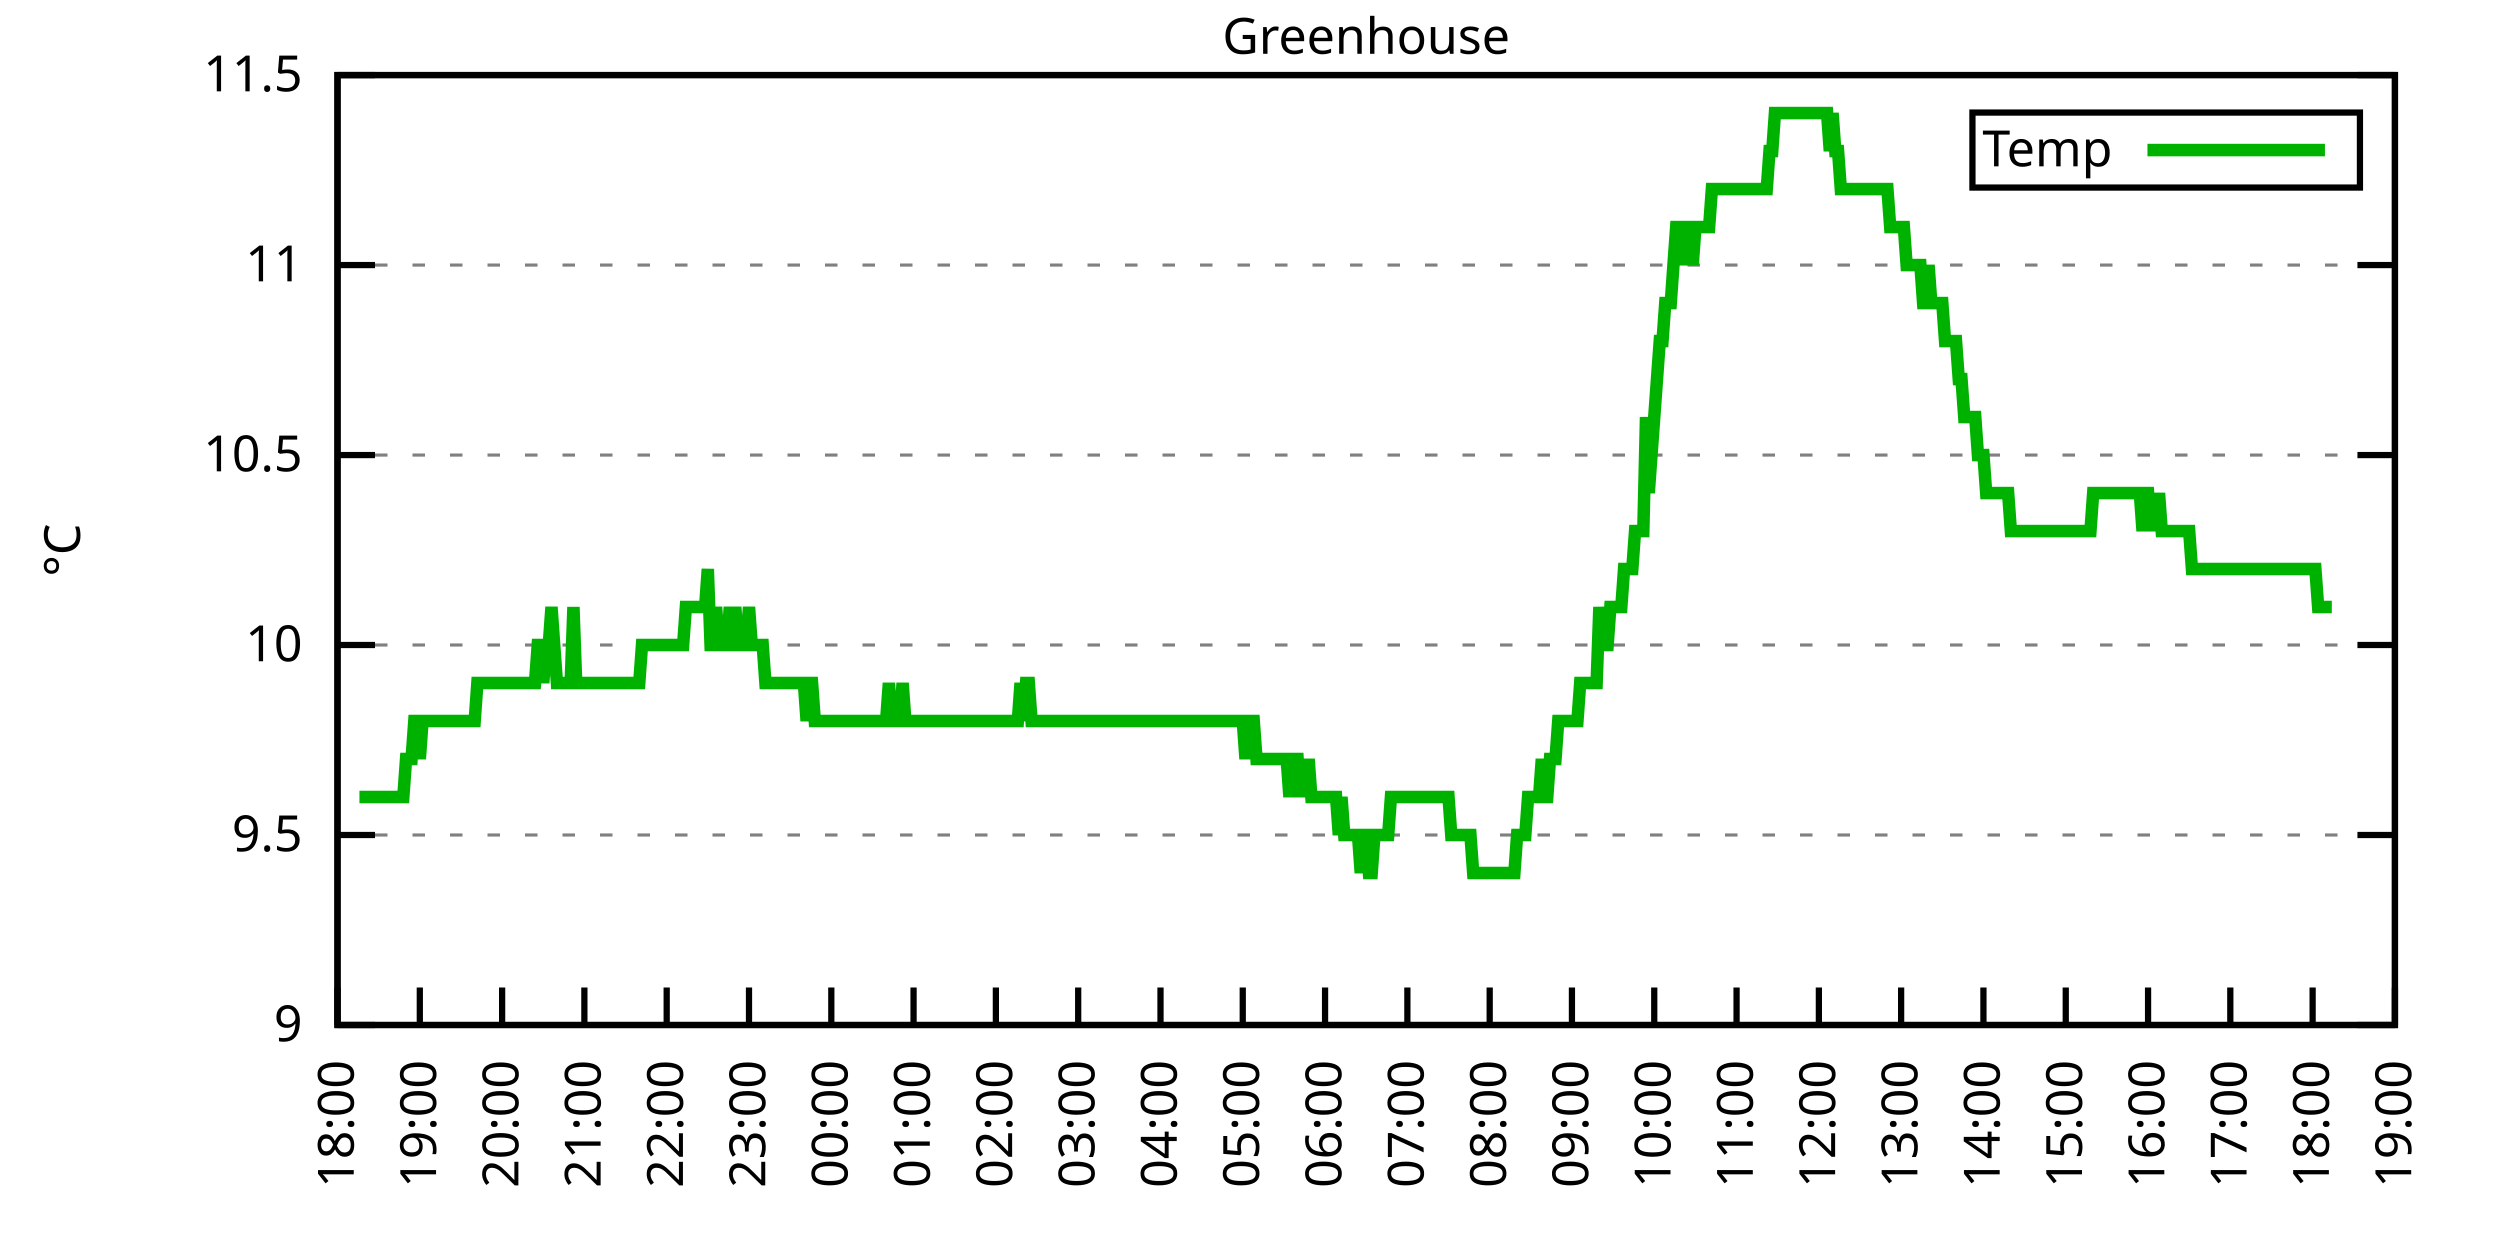
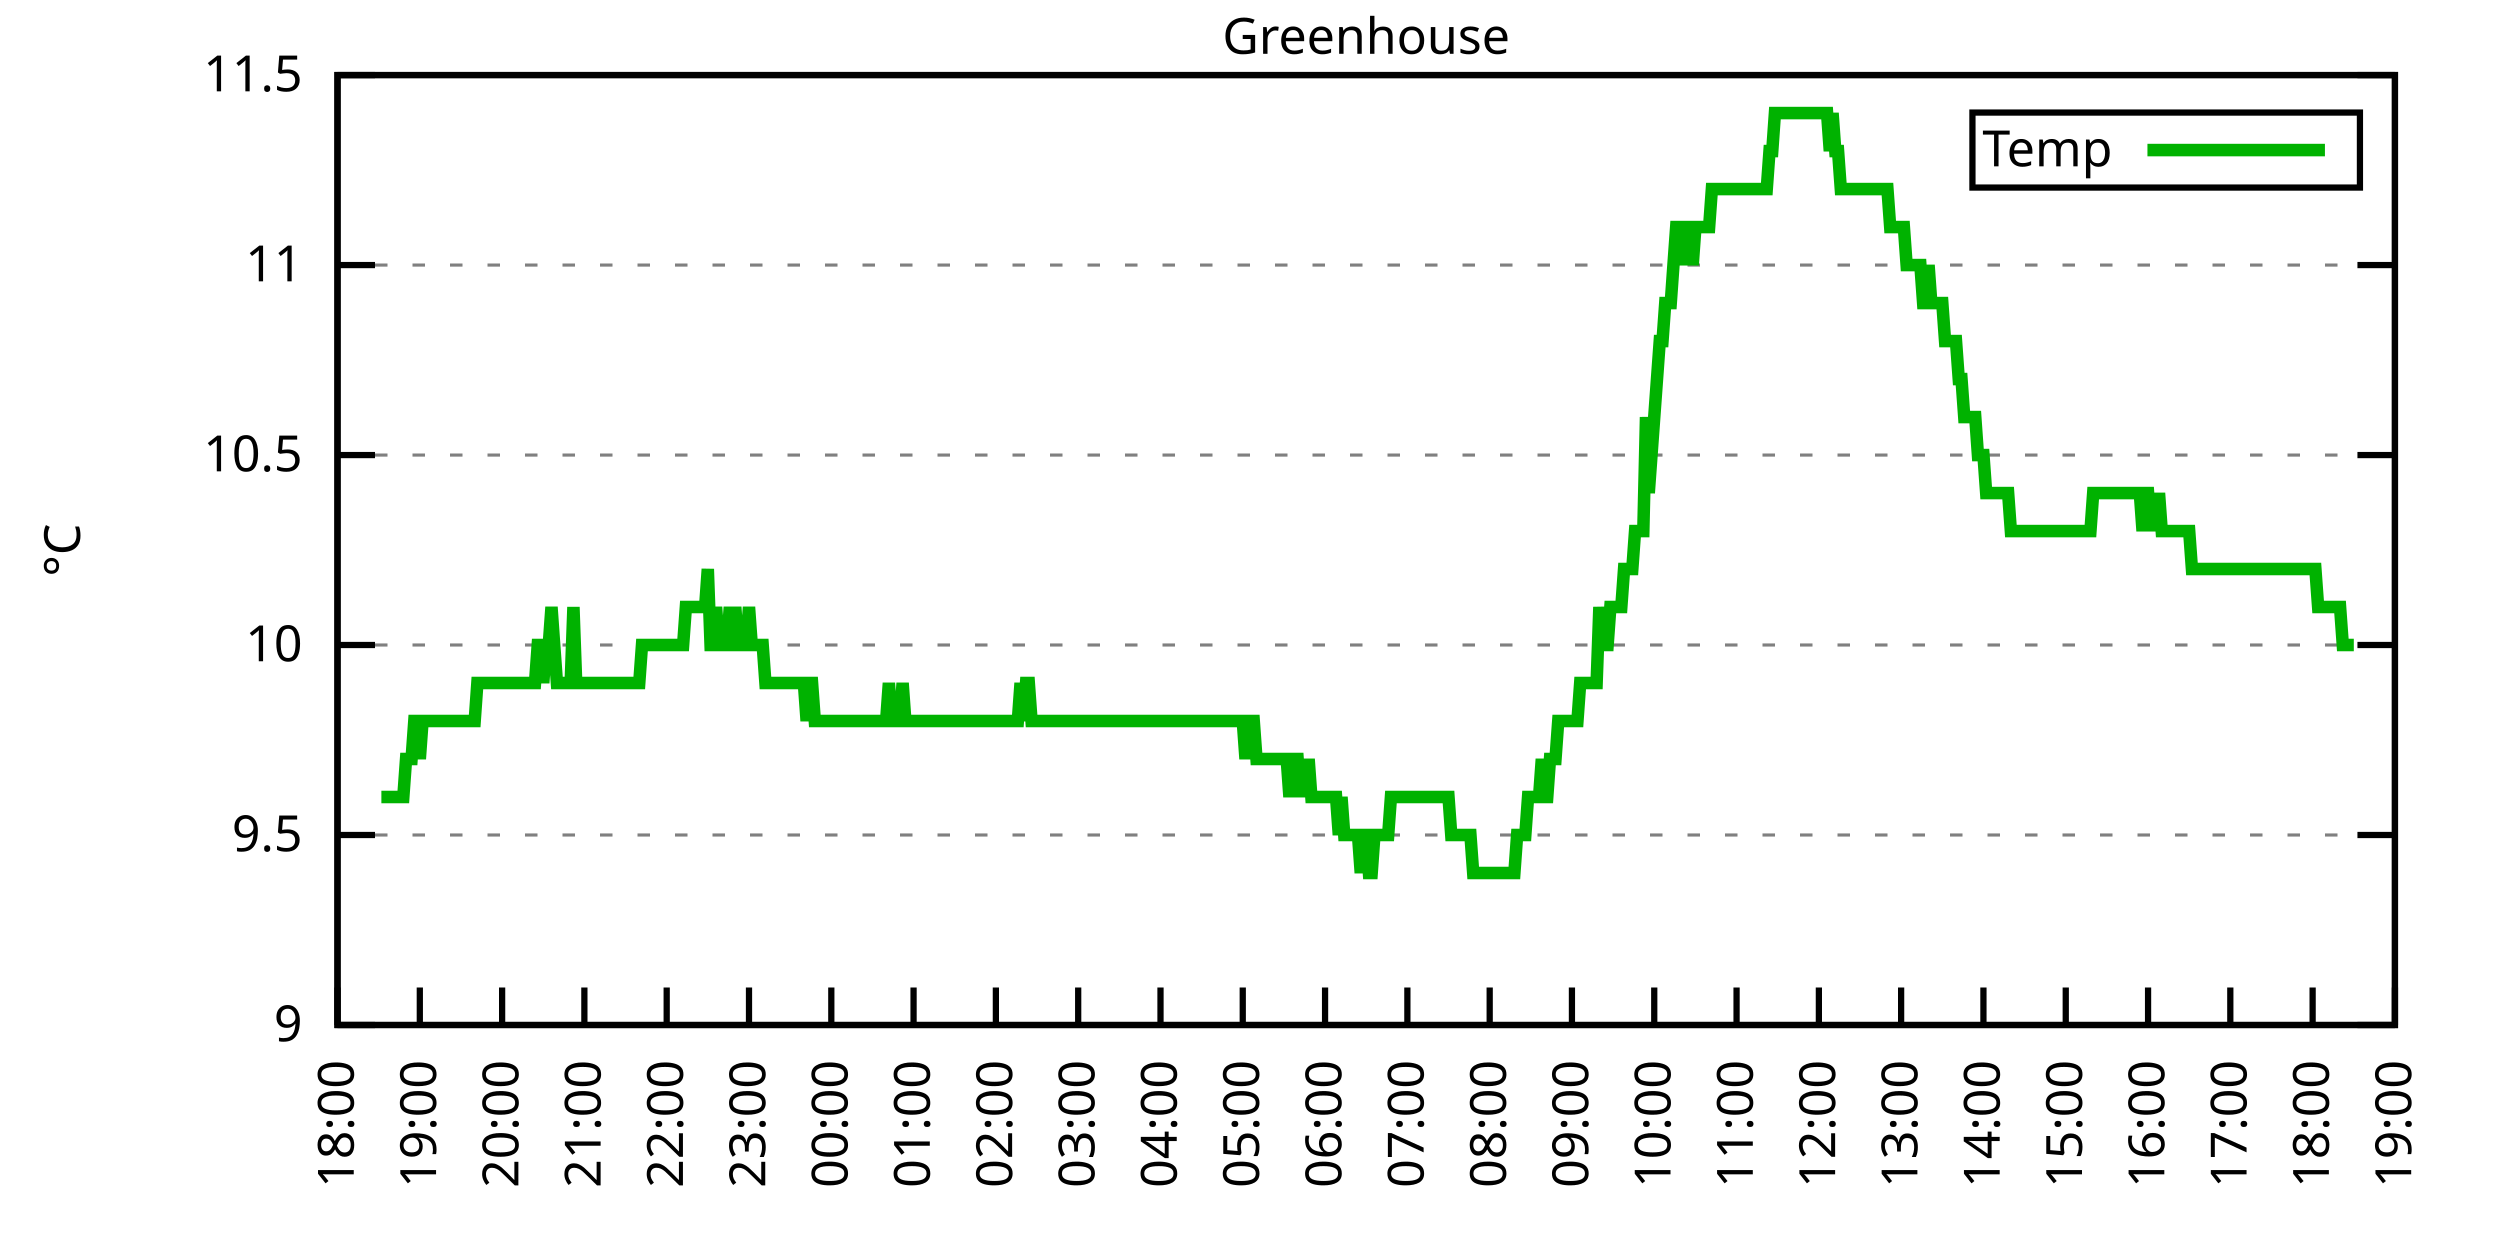
<svg xmlns="http://www.w3.org/2000/svg" xmlns:xlink="http://www.w3.org/1999/xlink" width="400" height="200" viewBox="0 0 400 200">
  <g id="gnuplot_canvas">
    <rect x="0" y="0" width="400" height="200" fill="none" />
    <defs>
      <circle id="gpDot" r="0.5" stroke-width="0.5" stroke="currentColor" />
      <path id="gpPt0" stroke-width="0.333" stroke="currentColor" d="M-1,0 h2 M0,-1 v2" />
      <path id="gpPt1" stroke-width="0.333" stroke="currentColor" d="M-1,-1 L1,1 M1,-1 L-1,1" />
      <path id="gpPt2" stroke-width="0.333" stroke="currentColor" d="M-1,0 L1,0 M0,-1 L0,1 M-1,-1 L1,1 M-1,1 L1,-1" />
      <rect id="gpPt3" stroke-width="0.333" stroke="currentColor" x="-1" y="-1" width="2" height="2" />
      <rect id="gpPt4" stroke-width="0.333" stroke="currentColor" fill="currentColor" x="-1" y="-1" width="2" height="2" />
      <circle id="gpPt5" stroke-width="0.333" stroke="currentColor" cx="0" cy="0" r="1" />
      <use xlink:href="#gpPt5" id="gpPt6" fill="currentColor" stroke="none" />
      <path id="gpPt7" stroke-width="0.333" stroke="currentColor" d="M0,-1.33 L-1.33,0.67 L1.33,0.67 z" />
      <use xlink:href="#gpPt7" id="gpPt8" fill="currentColor" stroke="none" />
      <use xlink:href="#gpPt7" id="gpPt9" stroke="currentColor" transform="rotate(180)" />
      <use xlink:href="#gpPt9" id="gpPt10" fill="currentColor" stroke="none" />
      <use xlink:href="#gpPt3" id="gpPt11" stroke="currentColor" transform="rotate(45)" />
      <use xlink:href="#gpPt11" id="gpPt12" fill="currentColor" stroke="none" />
      <path id="gpPt13" stroke-width="0.333" stroke="currentColor" d="M0,1.330 L1.265,0.411 L0.782,-1.067 L-0.782,-1.076 L-1.265,0.411 z" />
      <use xlink:href="#gpPt13" id="gpPt14" fill="currentColor" stroke="none" />
      <filter id="textbox" filterUnits="objectBoundingBox" x="0" y="0" height="1" width="1">
        <feFlood flood-color="white" flood-opacity="1" result="bgnd" />
        <feComposite in="SourceGraphic" in2="bgnd" operator="atop" />
      </filter>
      <filter id="greybox" filterUnits="objectBoundingBox" x="0" y="0" height="1" width="1">
        <feFlood flood-color="lightgrey" flood-opacity="1" result="grey" />
        <feComposite in="SourceGraphic" in2="grey" operator="atop" />
      </filter>
    </defs>
    <g fill="none" color="white" stroke="currentColor" stroke-width="1.00" stroke-linecap="butt" stroke-linejoin="miter">
</g>
    <g fill="none" color="black" stroke="currentColor" stroke-width="1.00" stroke-linecap="butt" stroke-linejoin="miter">
      <g stroke="none" shape-rendering="crispEdges">
        <polygon fill="rgb(255, 255, 255)" points="54.00,164.00 383.18,164.00 383.18,12.02 54.00,12.02 " />
      </g>
    </g>
    <g fill="none" color="black" stroke="currentColor" stroke-width="1.00" stroke-linecap="butt" stroke-linejoin="miter">
</g>
    <g fill="none" color="black" stroke="black" stroke-width="0.50" stroke-linecap="butt" stroke-linejoin="miter">
</g>
    <g fill="none" color="gray" stroke="currentColor" stroke-width="0.50" stroke-linecap="butt" stroke-linejoin="miter">
      <path stroke="gray" stroke-dasharray="2,4" class="gridline" d="M54.00,164.00 L383.19,164.00  " />
    </g>
    <g fill="none" color="gray" stroke="gray" stroke-width="1.00" stroke-linecap="butt" stroke-linejoin="miter">
</g>
    <g fill="none" color="black" stroke="currentColor" stroke-width="1.00" stroke-linecap="butt" stroke-linejoin="miter">
      <path stroke="black" d="M54.00,164.00 L60.00,164.00 M383.19,164.00 L377.19,164.00  " />
      <g transform="translate(48.40,166.60)" stroke="none" fill="black" font-family="Sans" font-size="8.00" text-anchor="end">
        <text>
          <tspan font-family="Sans"> 9</tspan>
        </text>
      </g>
    </g>
    <g fill="none" color="black" stroke="currentColor" stroke-width="1.00" stroke-linecap="butt" stroke-linejoin="miter">
</g>
    <g fill="none" color="black" stroke="black" stroke-width="0.50" stroke-linecap="butt" stroke-linejoin="miter">
</g>
    <g fill="none" color="gray" stroke="currentColor" stroke-width="0.50" stroke-linecap="butt" stroke-linejoin="miter">
      <path stroke="gray" stroke-dasharray="2,4" class="gridline" d="M54.00,133.60 L383.19,133.60  " />
    </g>
    <g fill="none" color="gray" stroke="gray" stroke-width="1.00" stroke-linecap="butt" stroke-linejoin="miter">
</g>
    <g fill="none" color="black" stroke="currentColor" stroke-width="1.00" stroke-linecap="butt" stroke-linejoin="miter">
      <path stroke="black" d="M54.00,133.60 L60.00,133.60 M383.19,133.60 L377.19,133.60  " />
      <g transform="translate(48.40,136.20)" stroke="none" fill="black" font-family="Sans" font-size="8.00" text-anchor="end">
        <text>
          <tspan font-family="Sans"> 9.5</tspan>
        </text>
      </g>
    </g>
    <g fill="none" color="black" stroke="currentColor" stroke-width="1.00" stroke-linecap="butt" stroke-linejoin="miter">
</g>
    <g fill="none" color="black" stroke="black" stroke-width="0.50" stroke-linecap="butt" stroke-linejoin="miter">
</g>
    <g fill="none" color="gray" stroke="currentColor" stroke-width="0.50" stroke-linecap="butt" stroke-linejoin="miter">
      <path stroke="gray" stroke-dasharray="2,4" class="gridline" d="M54.00,103.20 L383.19,103.20  " />
    </g>
    <g fill="none" color="gray" stroke="gray" stroke-width="1.00" stroke-linecap="butt" stroke-linejoin="miter">
</g>
    <g fill="none" color="black" stroke="currentColor" stroke-width="1.00" stroke-linecap="butt" stroke-linejoin="miter">
      <path stroke="black" d="M54.00,103.20 L60.00,103.20 M383.19,103.20 L377.19,103.20  " />
      <g transform="translate(48.40,105.80)" stroke="none" fill="black" font-family="Sans" font-size="8.00" text-anchor="end">
        <text>
          <tspan font-family="Sans"> 10</tspan>
        </text>
      </g>
    </g>
    <g fill="none" color="black" stroke="currentColor" stroke-width="1.00" stroke-linecap="butt" stroke-linejoin="miter">
</g>
    <g fill="none" color="black" stroke="black" stroke-width="0.50" stroke-linecap="butt" stroke-linejoin="miter">
</g>
    <g fill="none" color="gray" stroke="currentColor" stroke-width="0.50" stroke-linecap="butt" stroke-linejoin="miter">
      <path stroke="gray" stroke-dasharray="2,4" class="gridline" d="M54.00,72.81 L383.19,72.81  " />
    </g>
    <g fill="none" color="gray" stroke="gray" stroke-width="1.00" stroke-linecap="butt" stroke-linejoin="miter">
</g>
    <g fill="none" color="black" stroke="currentColor" stroke-width="1.00" stroke-linecap="butt" stroke-linejoin="miter">
      <path stroke="black" d="M54.00,72.81 L60.00,72.81 M383.19,72.81 L377.19,72.81  " />
      <g transform="translate(48.40,75.41)" stroke="none" fill="black" font-family="Sans" font-size="8.00" text-anchor="end">
        <text>
          <tspan font-family="Sans"> 10.5</tspan>
        </text>
      </g>
    </g>
    <g fill="none" color="black" stroke="currentColor" stroke-width="1.00" stroke-linecap="butt" stroke-linejoin="miter">
</g>
    <g fill="none" color="black" stroke="black" stroke-width="0.50" stroke-linecap="butt" stroke-linejoin="miter">
</g>
    <g fill="none" color="gray" stroke="currentColor" stroke-width="0.50" stroke-linecap="butt" stroke-linejoin="miter">
      <path stroke="gray" stroke-dasharray="2,4" class="gridline" d="M54.00,42.41 L383.19,42.41  " />
    </g>
    <g fill="none" color="gray" stroke="gray" stroke-width="1.00" stroke-linecap="butt" stroke-linejoin="miter">
</g>
    <g fill="none" color="black" stroke="currentColor" stroke-width="1.00" stroke-linecap="butt" stroke-linejoin="miter">
      <path stroke="black" d="M54.00,42.41 L60.00,42.41 M383.19,42.41 L377.19,42.41  " />
      <g transform="translate(48.40,45.01)" stroke="none" fill="black" font-family="Sans" font-size="8.00" text-anchor="end">
        <text>
          <tspan font-family="Sans"> 11</tspan>
        </text>
      </g>
    </g>
    <g fill="none" color="black" stroke="currentColor" stroke-width="1.00" stroke-linecap="butt" stroke-linejoin="miter">
</g>
    <g fill="none" color="black" stroke="black" stroke-width="0.50" stroke-linecap="butt" stroke-linejoin="miter">
</g>
    <g fill="none" color="gray" stroke="currentColor" stroke-width="0.50" stroke-linecap="butt" stroke-linejoin="miter">
      <path stroke="gray" stroke-dasharray="2,4" class="gridline" d="M54.00,12.01 L383.19,12.01  " />
    </g>
    <g fill="none" color="gray" stroke="gray" stroke-width="1.00" stroke-linecap="butt" stroke-linejoin="miter">
</g>
    <g fill="none" color="black" stroke="currentColor" stroke-width="1.00" stroke-linecap="butt" stroke-linejoin="miter">
      <path stroke="black" d="M54.00,12.01 L60.00,12.01 M383.19,12.01 L377.19,12.01  " />
      <g transform="translate(48.40,14.61)" stroke="none" fill="black" font-family="Sans" font-size="8.00" text-anchor="end">
        <text>
          <tspan font-family="Sans"> 11.5</tspan>
        </text>
      </g>
    </g>
    <g fill="none" color="black" stroke="currentColor" stroke-width="1.00" stroke-linecap="butt" stroke-linejoin="miter">
      <path stroke="black" d="M54.00,164.00 L54.00,158.00  " />
      <g transform="translate(56.60,169.60) rotate(270.00)" stroke="none" fill="black" font-family="Sans" font-size="8.00" text-anchor="end">
        <text>
          <tspan font-family="Sans">18:00</tspan>
        </text>
      </g>
    </g>
    <g fill="none" color="black" stroke="currentColor" stroke-width="1.00" stroke-linecap="butt" stroke-linejoin="miter">
      <path stroke="black" d="M67.17,164.00 L67.17,158.00  " />
      <g transform="translate(69.77,169.60) rotate(270.00)" stroke="none" fill="black" font-family="Sans" font-size="8.00" text-anchor="end">
        <text>
          <tspan font-family="Sans">19:00</tspan>
        </text>
      </g>
    </g>
    <g fill="none" color="black" stroke="currentColor" stroke-width="1.00" stroke-linecap="butt" stroke-linejoin="miter">
      <path stroke="black" d="M80.34,164.00 L80.34,158.00  " />
      <g transform="translate(82.94,169.60) rotate(270.00)" stroke="none" fill="black" font-family="Sans" font-size="8.00" text-anchor="end">
        <text>
          <tspan font-family="Sans">20:00</tspan>
        </text>
      </g>
    </g>
    <g fill="none" color="black" stroke="currentColor" stroke-width="1.00" stroke-linecap="butt" stroke-linejoin="miter">
      <path stroke="black" d="M93.50,164.00 L93.50,158.00  " />
      <g transform="translate(96.10,169.60) rotate(270.00)" stroke="none" fill="black" font-family="Sans" font-size="8.00" text-anchor="end">
        <text>
          <tspan font-family="Sans">21:00</tspan>
        </text>
      </g>
    </g>
    <g fill="none" color="black" stroke="currentColor" stroke-width="1.00" stroke-linecap="butt" stroke-linejoin="miter">
      <path stroke="black" d="M106.67,164.00 L106.67,158.00  " />
      <g transform="translate(109.27,169.60) rotate(270.00)" stroke="none" fill="black" font-family="Sans" font-size="8.00" text-anchor="end">
        <text>
          <tspan font-family="Sans">22:00</tspan>
        </text>
      </g>
    </g>
    <g fill="none" color="black" stroke="currentColor" stroke-width="1.00" stroke-linecap="butt" stroke-linejoin="miter">
      <path stroke="black" d="M119.84,164.00 L119.84,158.00  " />
      <g transform="translate(122.44,169.60) rotate(270.00)" stroke="none" fill="black" font-family="Sans" font-size="8.00" text-anchor="end">
        <text>
          <tspan font-family="Sans">23:00</tspan>
        </text>
      </g>
    </g>
    <g fill="none" color="black" stroke="currentColor" stroke-width="1.00" stroke-linecap="butt" stroke-linejoin="miter">
      <path stroke="black" d="M133.01,164.00 L133.01,158.00  " />
      <g transform="translate(135.61,169.60) rotate(270.00)" stroke="none" fill="black" font-family="Sans" font-size="8.00" text-anchor="end">
        <text>
          <tspan font-family="Sans">00:00</tspan>
        </text>
      </g>
    </g>
    <g fill="none" color="black" stroke="currentColor" stroke-width="1.00" stroke-linecap="butt" stroke-linejoin="miter">
      <path stroke="black" d="M146.17,164.00 L146.17,158.00  " />
      <g transform="translate(148.77,169.60) rotate(270.00)" stroke="none" fill="black" font-family="Sans" font-size="8.00" text-anchor="end">
        <text>
          <tspan font-family="Sans">01:00</tspan>
        </text>
      </g>
    </g>
    <g fill="none" color="black" stroke="currentColor" stroke-width="1.00" stroke-linecap="butt" stroke-linejoin="miter">
      <path stroke="black" d="M159.34,164.00 L159.34,158.00  " />
      <g transform="translate(161.94,169.60) rotate(270.00)" stroke="none" fill="black" font-family="Sans" font-size="8.00" text-anchor="end">
        <text>
          <tspan font-family="Sans">02:00</tspan>
        </text>
      </g>
    </g>
    <g fill="none" color="black" stroke="currentColor" stroke-width="1.00" stroke-linecap="butt" stroke-linejoin="miter">
      <path stroke="black" d="M172.51,164.00 L172.51,158.00  " />
      <g transform="translate(175.11,169.60) rotate(270.00)" stroke="none" fill="black" font-family="Sans" font-size="8.00" text-anchor="end">
        <text>
          <tspan font-family="Sans">03:00</tspan>
        </text>
      </g>
    </g>
    <g fill="none" color="black" stroke="currentColor" stroke-width="1.00" stroke-linecap="butt" stroke-linejoin="miter">
      <path stroke="black" d="M185.68,164.00 L185.68,158.00  " />
      <g transform="translate(188.28,169.60) rotate(270.00)" stroke="none" fill="black" font-family="Sans" font-size="8.00" text-anchor="end">
        <text>
          <tspan font-family="Sans">04:00</tspan>
        </text>
      </g>
    </g>
    <g fill="none" color="black" stroke="currentColor" stroke-width="1.00" stroke-linecap="butt" stroke-linejoin="miter">
      <path stroke="black" d="M198.84,164.00 L198.84,158.00  " />
      <g transform="translate(201.44,169.60) rotate(270.00)" stroke="none" fill="black" font-family="Sans" font-size="8.00" text-anchor="end">
        <text>
          <tspan font-family="Sans">05:00</tspan>
        </text>
      </g>
    </g>
    <g fill="none" color="black" stroke="currentColor" stroke-width="1.00" stroke-linecap="butt" stroke-linejoin="miter">
      <path stroke="black" d="M212.01,164.00 L212.01,158.00  " />
      <g transform="translate(214.61,169.60) rotate(270.00)" stroke="none" fill="black" font-family="Sans" font-size="8.00" text-anchor="end">
        <text>
          <tspan font-family="Sans">06:00</tspan>
        </text>
      </g>
    </g>
    <g fill="none" color="black" stroke="currentColor" stroke-width="1.00" stroke-linecap="butt" stroke-linejoin="miter">
      <path stroke="black" d="M225.18,164.00 L225.18,158.00  " />
      <g transform="translate(227.78,169.60) rotate(270.00)" stroke="none" fill="black" font-family="Sans" font-size="8.00" text-anchor="end">
        <text>
          <tspan font-family="Sans">07:00</tspan>
        </text>
      </g>
    </g>
    <g fill="none" color="black" stroke="currentColor" stroke-width="1.00" stroke-linecap="butt" stroke-linejoin="miter">
      <path stroke="black" d="M238.35,164.00 L238.35,158.00  " />
      <g transform="translate(240.95,169.60) rotate(270.00)" stroke="none" fill="black" font-family="Sans" font-size="8.00" text-anchor="end">
        <text>
          <tspan font-family="Sans">08:00</tspan>
        </text>
      </g>
    </g>
    <g fill="none" color="black" stroke="currentColor" stroke-width="1.00" stroke-linecap="butt" stroke-linejoin="miter">
      <path stroke="black" d="M251.51,164.00 L251.51,158.00  " />
      <g transform="translate(254.11,169.60) rotate(270.00)" stroke="none" fill="black" font-family="Sans" font-size="8.00" text-anchor="end">
        <text>
          <tspan font-family="Sans">09:00</tspan>
        </text>
      </g>
    </g>
    <g fill="none" color="black" stroke="currentColor" stroke-width="1.00" stroke-linecap="butt" stroke-linejoin="miter">
      <path stroke="black" d="M264.68,164.00 L264.68,158.00  " />
      <g transform="translate(267.28,169.60) rotate(270.00)" stroke="none" fill="black" font-family="Sans" font-size="8.00" text-anchor="end">
        <text>
          <tspan font-family="Sans">10:00</tspan>
        </text>
      </g>
    </g>
    <g fill="none" color="black" stroke="currentColor" stroke-width="1.00" stroke-linecap="butt" stroke-linejoin="miter">
      <path stroke="black" d="M277.85,164.00 L277.85,158.00  " />
      <g transform="translate(280.45,169.60) rotate(270.00)" stroke="none" fill="black" font-family="Sans" font-size="8.00" text-anchor="end">
        <text>
          <tspan font-family="Sans">11:00</tspan>
        </text>
      </g>
    </g>
    <g fill="none" color="black" stroke="currentColor" stroke-width="1.00" stroke-linecap="butt" stroke-linejoin="miter">
      <path stroke="black" d="M291.02,164.00 L291.02,158.00  " />
      <g transform="translate(293.62,169.60) rotate(270.00)" stroke="none" fill="black" font-family="Sans" font-size="8.00" text-anchor="end">
        <text>
          <tspan font-family="Sans">12:00</tspan>
        </text>
      </g>
    </g>
    <g fill="none" color="black" stroke="currentColor" stroke-width="1.00" stroke-linecap="butt" stroke-linejoin="miter">
      <path stroke="black" d="M304.18,164.00 L304.18,158.00  " />
      <g transform="translate(306.78,169.60) rotate(270.00)" stroke="none" fill="black" font-family="Sans" font-size="8.00" text-anchor="end">
        <text>
          <tspan font-family="Sans">13:00</tspan>
        </text>
      </g>
    </g>
    <g fill="none" color="black" stroke="currentColor" stroke-width="1.00" stroke-linecap="butt" stroke-linejoin="miter">
      <path stroke="black" d="M317.35,164.00 L317.35,158.00  " />
      <g transform="translate(319.95,169.60) rotate(270.00)" stroke="none" fill="black" font-family="Sans" font-size="8.00" text-anchor="end">
        <text>
          <tspan font-family="Sans">14:00</tspan>
        </text>
      </g>
    </g>
    <g fill="none" color="black" stroke="currentColor" stroke-width="1.00" stroke-linecap="butt" stroke-linejoin="miter">
      <path stroke="black" d="M330.52,164.00 L330.52,158.00  " />
      <g transform="translate(333.12,169.60) rotate(270.00)" stroke="none" fill="black" font-family="Sans" font-size="8.00" text-anchor="end">
        <text>
          <tspan font-family="Sans">15:00</tspan>
        </text>
      </g>
    </g>
    <g fill="none" color="black" stroke="currentColor" stroke-width="1.00" stroke-linecap="butt" stroke-linejoin="miter">
      <path stroke="black" d="M343.69,164.00 L343.69,158.00  " />
      <g transform="translate(346.29,169.60) rotate(270.00)" stroke="none" fill="black" font-family="Sans" font-size="8.00" text-anchor="end">
        <text>
          <tspan font-family="Sans">16:00</tspan>
        </text>
      </g>
    </g>
    <g fill="none" color="black" stroke="currentColor" stroke-width="1.00" stroke-linecap="butt" stroke-linejoin="miter">
      <path stroke="black" d="M356.85,164.00 L356.85,158.00  " />
      <g transform="translate(359.45,169.60) rotate(270.00)" stroke="none" fill="black" font-family="Sans" font-size="8.00" text-anchor="end">
        <text>
          <tspan font-family="Sans">17:00</tspan>
        </text>
      </g>
    </g>
    <g fill="none" color="black" stroke="currentColor" stroke-width="1.00" stroke-linecap="butt" stroke-linejoin="miter">
      <path stroke="black" d="M370.02,164.00 L370.02,158.00  " />
      <g transform="translate(372.62,169.60) rotate(270.00)" stroke="none" fill="black" font-family="Sans" font-size="8.00" text-anchor="end">
        <text>
          <tspan font-family="Sans">18:00</tspan>
        </text>
      </g>
    </g>
    <g fill="none" color="black" stroke="currentColor" stroke-width="1.00" stroke-linecap="butt" stroke-linejoin="miter">
      <path stroke="black" d="M383.19,164.00 L383.19,158.00  " />
      <g transform="translate(385.79,169.60) rotate(270.00)" stroke="none" fill="black" font-family="Sans" font-size="8.00" text-anchor="end">
        <text>
          <tspan font-family="Sans">19:00</tspan>
        </text>
      </g>
    </g>
    <g fill="none" color="black" stroke="currentColor" stroke-width="1.00" stroke-linecap="butt" stroke-linejoin="miter">
</g>
    <g fill="none" color="black" stroke="currentColor" stroke-width="1.00" stroke-linecap="butt" stroke-linejoin="miter">
      <path stroke="black" d="M54.00,12.01 L54.00,164.00 L383.19,164.00 L383.19,12.01 L54.00,12.01 Z  " />
    </g>
    <g fill="none" color="black" stroke="currentColor" stroke-width="1.00" stroke-linecap="butt" stroke-linejoin="miter">
</g>
    <g fill="none" color="black" stroke="currentColor" stroke-width="1.00" stroke-linecap="butt" stroke-linejoin="miter">
      <path stroke="black" d="M315.59,30.01 L315.59,18.01 L377.59,18.01 L377.59,30.01 L315.59,30.01 Z  " />
    </g>
    <g id="Greenhouse_plot_1">
      <g fill="none" color="white" stroke="black" stroke-width="2.00" stroke-linecap="butt" stroke-linejoin="miter">
</g>
      <g fill="none" color="black" stroke="currentColor" stroke-width="2.00" stroke-linecap="butt" stroke-linejoin="miter">
        <g transform="translate(337.99,26.61)" stroke="none" fill="black" font-family="Sans" font-size="8.00" text-anchor="end">
          <text>
            <tspan font-family="Sans">Temp</tspan>
          </text>
        </g>
      </g>
      <g fill="none" color="black" stroke="currentColor" stroke-width="2.00" stroke-linecap="butt" stroke-linejoin="miter">
-         <path stroke="rgb(  0, 178,   0)" d="M343.59,24.01 L371.99,24.01 M57.51,127.52 L57.95,127.52 L58.39,127.52 L58.83,127.52 L59.27,127.52 L59.71,127.52   L60.14,127.52 L60.58,127.52 L61.02,127.52 L61.46,127.52 L61.90,127.52 L62.34,127.52 L62.78,127.52 L63.22,127.52   L63.66,127.52 L64.10,127.52 L64.53,127.52 L64.97,121.44 L65.41,121.44 L65.85,121.44 L66.29,115.36 L66.73,115.36   L67.17,121.44 L67.61,115.36 L68.05,115.36 L68.48,115.36 L68.92,115.36 L69.36,115.36 L69.80,115.36 L70.24,115.36   L70.68,115.36 L71.12,115.36 L71.56,115.36 L72.00,115.36 L72.43,115.36 L72.87,115.36 L73.31,115.36 L73.75,115.36   L74.19,115.36 L74.63,115.36 L75.07,115.36 L75.51,115.36 L75.95,115.36 L76.38,109.28 L76.82,109.28 L77.26,109.28   L77.70,109.28 L78.14,109.28 L78.58,109.28 L79.02,109.28 L79.46,109.28 L79.90,109.28 L80.34,109.28 L80.77,109.28   L81.21,109.28 L81.65,109.28 L82.09,109.28 L82.53,109.28 L82.97,109.28 L83.41,109.28 L83.85,109.28 L84.29,109.28   L84.72,109.28 L85.16,109.28 L85.60,109.28 L86.04,103.20 L86.48,103.20 L86.92,109.28 L87.36,103.20 L87.80,103.20   L88.24,97.12 L88.67,103.20 L89.11,109.28 L89.55,109.28 L89.99,109.28 L90.43,109.28 L90.87,109.28 L91.31,109.28   L91.75,97.12 L92.19,109.28 L92.62,109.28 L93.06,109.28 L93.50,109.28 L93.94,109.28 L94.38,109.28 L94.82,109.28   L95.26,109.28 L95.70,109.28 L96.14,109.28 L96.58,109.28 L97.01,109.28 L97.45,109.28 L97.89,109.28 L98.33,109.28   L98.77,109.28 L99.21,109.28 L99.65,109.28 L100.09,109.28 L100.53,109.28 L100.96,109.28 L101.40,109.28 L101.84,109.28   L102.28,109.28 L102.72,103.20 L103.16,103.20 L103.60,103.20 L104.04,103.20 L104.48,103.20 L104.91,103.20 L105.35,103.20   L105.79,103.20 L106.23,103.20 L106.67,103.20 L107.11,103.20 L107.55,103.20 L107.99,103.20 L108.43,103.20 L108.87,103.20   L109.30,103.20 L109.74,97.12 L110.18,97.12 L110.62,97.12 L111.06,97.12 L111.50,97.12 L111.94,97.12 L112.38,97.12   L112.82,97.12 L113.25,91.04 L113.69,103.20 L114.13,103.20 L114.57,97.12 L115.01,103.20 L115.45,103.20 L115.89,103.20   L116.33,103.20 L116.77,97.12 L117.20,103.20 L117.64,97.12 L118.08,103.20 L118.52,103.20 L118.96,103.20 L119.40,103.20   L119.84,97.12 L120.28,103.20 L120.72,103.20 L121.15,103.20 L121.59,103.20 L122.03,103.20 L122.47,109.28 L122.91,109.28   L123.35,109.28 L123.79,109.28 L124.23,109.28 L124.67,109.28 L125.11,109.28 L125.54,109.28 L125.98,109.28 L126.42,109.28   L126.86,109.28 L127.30,109.28 L127.74,109.28 L128.18,109.28 L128.62,109.28 L129.06,115.36 L129.49,109.28 L129.93,109.28   L130.37,115.36 L130.81,115.36 L131.25,115.36 L131.69,115.36 L132.13,115.36 L132.57,115.36 L133.01,115.36 L133.44,115.36   L133.88,115.36 L134.32,115.36 L134.76,115.36 L135.20,115.36 L135.64,115.36 L136.08,115.36 L136.52,115.36 L136.96,115.36   L137.39,115.36 L137.83,115.36 L138.27,115.36 L138.71,115.36 L139.15,115.36 L139.59,115.36 L140.03,115.36 L140.47,115.36   L140.91,115.36 L141.35,115.36 L141.78,115.36 L142.22,109.28 L142.66,115.36 L143.10,115.36 L143.54,115.36 L143.98,115.36   L144.42,109.28 L144.86,115.36 L145.30,115.36 L145.73,115.36 L146.17,115.36 L146.61,115.36 L147.05,115.36 L147.49,115.36   L147.93,115.36 L148.37,115.36 L148.81,115.36 L149.25,115.36 L149.68,115.36 L150.12,115.36 L150.56,115.36 L151.00,115.36   L151.44,115.36 L151.88,115.36 L152.32,115.36 L152.76,115.36 L153.20,115.36 L153.63,115.36 L154.07,115.36 L154.51,115.36   L154.95,115.36 L155.39,115.36 L155.83,115.36 L156.27,115.36 L156.71,115.36 L157.15,115.36 L157.59,115.36 L158.02,115.36   L158.46,115.36 L158.90,115.36 L159.34,115.36 L159.78,115.36 L160.22,115.36 L160.66,115.36 L161.10,115.36 L161.54,115.36   L161.97,115.36 L162.41,115.36 L162.85,115.36 L163.29,109.28 L163.73,115.36 L164.17,109.28 L164.61,109.28 L165.05,115.36   L165.49,115.36 L165.92,115.36 L166.36,115.36 L166.80,115.36 L167.24,115.36 L167.68,115.36 L168.12,115.36 L168.56,115.36   L169.00,115.36 L169.44,115.36 L169.87,115.36 L170.31,115.36 L170.75,115.36 L171.19,115.36 L171.63,115.36 L172.07,115.36   L172.51,115.36 L172.95,115.36 L173.39,115.36 L173.83,115.36 L174.26,115.36 L174.70,115.36 L175.14,115.36 L175.58,115.36   L176.02,115.36 L176.46,115.36 L176.90,115.36 L177.34,115.36 L177.78,115.36 L178.21,115.36 L178.65,115.36 L179.09,115.36   L179.53,115.36 L179.97,115.36 L180.41,115.36 L180.85,115.36 L181.29,115.36 L181.73,115.36 L182.16,115.36 L182.60,115.36   L183.04,115.36 L183.48,115.36 L183.92,115.36 L184.36,115.36 L184.80,115.36 L185.24,115.36 L185.68,115.36 L186.11,115.36   L186.55,115.36 L186.99,115.36 L187.43,115.36 L187.87,115.36 L188.31,115.36 L188.75,115.36 L189.19,115.36 L189.63,115.36   L190.07,115.36 L190.50,115.36 L190.94,115.36 L191.38,115.36 L191.82,115.36 L192.26,115.36 L192.70,115.36 L193.14,115.36   L193.58,115.36 L194.02,115.36 L194.45,115.36 L194.89,115.36 L195.33,115.36 L195.77,115.36 L196.21,115.36 L196.65,115.36   L197.09,115.36 L197.53,115.36 L197.97,115.36 L198.40,115.36 L198.84,115.36 L199.28,121.44 L199.72,115.36 L200.16,115.36   L200.60,115.36 L201.04,121.44 L201.48,121.44 L201.92,121.44 L202.35,121.44 L202.79,121.44 L203.23,121.44 L203.67,121.44   L204.11,121.44 L204.55,121.44 L204.99,121.44 L205.43,121.44 L205.87,121.44 L206.31,127.52 L206.74,121.44 L207.18,121.44   L207.62,121.44 L208.06,127.52 L208.50,121.44 L208.94,127.52 L209.38,121.44 L209.82,127.52 L210.26,127.52 L210.69,127.52   L211.13,127.52 L211.57,127.52 L212.01,127.52 L212.45,127.52 L212.89,127.52 L213.33,127.52 L213.77,127.52 L214.21,133.60   L214.64,127.52 L215.08,133.60 L215.52,133.60 L215.96,133.60 L216.40,133.60 L216.84,133.60 L217.28,133.60 L217.72,139.68   L218.16,133.60 L218.60,133.60 L219.03,139.68 L219.47,139.68 L219.91,133.60 L220.35,133.60 L220.79,133.60 L221.23,133.60   L221.67,133.60 L222.11,133.60 L222.55,127.52 L222.98,127.52 L223.42,127.52 L223.86,127.52 L224.30,127.52 L224.74,127.52   L225.18,127.52 L225.62,127.52 L226.06,127.52 L226.50,127.52 L226.93,127.52 L227.37,127.52 L227.81,127.52 L228.25,127.52   L228.69,127.52 L229.13,127.52 L229.57,127.52 L230.01,127.52 L230.45,127.52 L230.88,127.52 L231.32,127.52 L231.76,127.52   L232.20,133.60 L232.64,133.60 L233.08,133.60 L233.52,133.60 L233.96,133.60 L234.40,133.60 L234.84,133.60 L235.27,133.60   L235.71,139.68 L236.15,139.68 L236.59,139.68 L237.03,139.68 L237.47,139.68 L237.91,139.68 L238.35,139.68 L238.79,139.68   L239.22,139.68 L239.66,139.68 L240.10,139.68 L240.54,139.68 L240.98,139.68 L241.42,139.68 L241.86,139.68 L242.30,139.68   L242.74,133.60 L243.17,133.60 L243.61,133.60 L244.05,133.60 L244.49,127.52 L244.93,127.52 L245.37,127.52 L245.81,127.52   L246.25,127.52 L246.69,121.44 L247.12,127.52 L247.56,127.52 L248.00,121.44 L248.44,121.44 L248.88,121.44 L249.32,115.36   L249.76,115.36 L250.20,115.36 L250.64,115.36 L251.08,115.36 L251.51,115.36 L251.95,115.36 L252.39,115.36 L252.83,109.28   L253.27,109.28 L253.71,109.28 L254.15,109.28 L254.59,109.28 L255.03,109.28 L255.46,109.28 L255.90,97.12 L256.34,103.20   L256.78,103.20 L257.22,103.20 L257.66,97.12 L258.10,97.12 L258.54,97.12 L258.98,97.12 L259.41,97.12 L259.85,91.04   L260.29,91.04 L260.73,91.04 L261.17,91.04 L261.61,84.97 L262.05,84.97 L262.49,84.97 L262.93,84.97 L263.36,66.73   L263.80,78.89 L264.24,72.81 L264.68,66.73 L265.12,60.65 L265.56,54.57 L266.00,54.57 L266.44,48.49 L266.88,48.49   L267.32,48.49 L267.75,42.41 L268.19,36.33 L268.63,36.33 L269.07,42.41 L269.51,36.33 L269.95,36.33 L270.39,36.33   L270.83,42.41 L271.27,36.33 L271.70,36.33 L272.14,36.33 L272.58,36.33 L273.02,36.33 L273.46,36.33 L273.90,30.25   L274.34,30.25 L274.78,30.25 L275.22,30.25 L275.65,30.25 L276.09,30.25 L276.53,30.25 L276.97,30.25 L277.41,30.25   L277.85,30.25 L278.29,30.25 L278.73,30.25 L279.17,30.25 L279.60,30.25 L280.04,30.25 L280.48,30.25 L280.92,30.25   L281.36,30.25 L281.80,30.25 L282.24,30.25 L282.68,30.25 L283.12,24.17 L283.56,24.17 L283.99,18.09 L284.43,18.09   L284.87,18.09 L285.31,18.09 L285.75,18.09 L286.19,18.09 L286.63,18.09 L287.07,18.09 L287.51,18.09 L287.94,18.09   L288.38,18.09 L288.82,18.09 L289.26,18.09 L289.70,18.09 L290.14,18.09 L290.58,18.09 L291.02,18.09 L291.46,18.09   L291.89,18.09 L292.33,18.09 L292.77,24.17 L293.21,18.09 L293.65,24.17 L294.09,24.17 L294.53,30.25 L294.97,30.25   L295.41,30.25 L295.84,30.25 L296.28,30.25 L296.72,30.25 L297.16,30.25 L297.60,30.25 L298.04,30.25 L298.48,30.25   L298.92,30.25 L299.36,30.25 L299.80,30.25 L300.23,30.25 L300.67,30.25 L301.11,30.25 L301.55,30.25 L301.99,30.25   L302.43,36.33 L302.87,36.33 L303.31,36.33 L303.75,36.33 L304.18,36.33 L304.62,36.33 L305.06,42.41 L305.50,42.41   L305.94,42.41 L306.38,42.41 L306.82,42.41 L307.26,42.41 L307.70,48.49 L308.13,48.49 L308.57,42.41 L309.01,48.49   L309.45,48.49 L309.89,48.49 L310.33,48.49 L310.77,48.49 L311.21,54.57 L311.65,54.57 L312.08,54.57 L312.52,54.57   L312.96,54.57 L313.40,60.65 L313.84,60.65 L314.28,66.73 L314.72,66.73 L315.16,66.73 L315.60,66.73 L316.04,66.73   L316.47,72.81 L316.91,72.81 L317.35,72.81 L317.79,78.89 L318.23,78.89 L318.67,78.89 L319.11,78.89 L319.55,78.89   L319.99,78.89 L320.42,78.89 L320.86,78.89 L321.30,78.89 L321.74,84.97 L322.18,84.97 L322.62,84.97 L323.06,84.97   L323.50,84.97 L323.94,84.97 L324.37,84.97 L324.81,84.97 L325.25,84.97 L325.69,84.97 L326.13,84.97 L326.57,84.97   L327.01,84.97 L327.45,84.97 L327.89,84.97 L328.33,84.97 L328.76,84.97 L329.20,84.97 L329.64,84.97 L330.08,84.97   L330.52,84.97 L330.96,84.97 L331.40,84.97 L331.84,84.97 L332.28,84.97 L332.71,84.97 L333.15,84.97 L333.59,84.97   L334.03,84.97 L334.47,84.97 L334.91,78.89 L335.35,78.89 L335.79,78.89 L336.23,78.89 L336.66,78.89 L337.10,78.89   L337.54,78.89 L337.98,78.89 L338.42,78.89 L338.86,78.89 L339.30,78.89 L339.74,78.89 L340.18,78.89 L340.61,78.89   L341.05,78.89 L341.49,78.89 L341.93,78.89 L342.37,78.89 L342.81,84.97 L343.25,78.89 L343.69,78.89 L344.13,84.97   L344.57,78.89 L345.00,84.97 L345.44,78.89 L345.88,84.97 L346.32,84.97 L346.76,84.97 L347.20,84.97 L347.64,84.97   L348.08,84.97 L348.52,84.97 L348.95,84.97 L349.39,84.97 L349.83,84.97 L350.27,84.97 L350.71,91.04 L351.15,91.04   L351.59,91.04 L352.03,91.04 L352.47,91.04 L352.90,91.04 L353.34,91.04 L353.78,91.04 L354.22,91.04 L354.66,91.04   L355.10,91.04 L355.54,91.04 L355.98,91.04 L356.42,91.04 L356.85,91.04 L357.29,91.04 L357.73,91.04 L358.17,91.04   L358.61,91.04 L359.05,91.04 L359.49,91.04 L359.93,91.04 L360.37,91.04 L360.81,91.04 L361.24,91.04 L361.68,91.04   L362.12,91.04 L362.56,91.04 L363.00,91.04 L363.44,91.04 L363.88,91.04 L364.32,91.04 L364.76,91.04 L365.19,91.04   L365.63,91.04 L366.07,91.04 L366.51,91.04 L366.95,91.04 L367.39,91.04 L367.83,91.04 L368.27,91.04 L368.71,91.04   L369.14,91.04 L369.58,91.04 L370.02,91.04 L370.46,91.04 L370.90,97.12 L371.34,97.12 L371.78,97.12 L372.22,97.12   L372.66,97.12 L373.09,97.12  " />
+         <path stroke="rgb(  0, 178,   0)" d="M343.59,24.01 L371.99,24.01 M61.02,127.52 L61.46,127.52 L61.90,127.52 L62.34,127.52 L62.78,127.52 L63.22,127.52   L63.66,127.52 L64.10,127.52 L64.53,127.52 L64.97,121.44 L65.41,121.44 L65.85,121.44 L66.29,115.36 L66.73,115.36   L67.17,121.44 L67.61,115.36 L68.05,115.36 L68.48,115.36 L68.92,115.36 L69.36,115.36 L69.80,115.36 L70.24,115.36   L70.68,115.36 L71.12,115.36 L71.56,115.36 L72.00,115.36 L72.43,115.36 L72.87,115.36 L73.31,115.36 L73.75,115.36   L74.19,115.36 L74.63,115.36 L75.07,115.36 L75.51,115.36 L75.95,115.36 L76.38,109.28 L76.82,109.28 L77.26,109.28   L77.70,109.28 L78.14,109.28 L78.58,109.28 L79.02,109.28 L79.46,109.28 L79.90,109.28 L80.34,109.28 L80.77,109.28   L81.21,109.28 L81.65,109.28 L82.09,109.28 L82.53,109.28 L82.97,109.28 L83.41,109.28 L83.85,109.28 L84.29,109.28   L84.72,109.28 L85.16,109.28 L85.60,109.28 L86.04,103.20 L86.48,103.20 L86.92,109.28 L87.36,103.20 L87.80,103.20   L88.24,97.12 L88.67,103.20 L89.11,109.28 L89.55,109.28 L89.99,109.28 L90.43,109.28 L90.87,109.28 L91.31,109.28   L91.75,97.12 L92.19,109.28 L92.62,109.28 L93.06,109.28 L93.50,109.28 L93.94,109.28 L94.38,109.28 L94.82,109.28   L95.26,109.28 L95.70,109.28 L96.14,109.28 L96.58,109.28 L97.01,109.28 L97.45,109.28 L97.89,109.28 L98.33,109.28   L98.77,109.28 L99.21,109.28 L99.65,109.28 L100.09,109.28 L100.53,109.28 L100.96,109.28 L101.40,109.28 L101.84,109.28   L102.28,109.28 L102.72,103.20 L103.16,103.20 L103.60,103.20 L104.04,103.20 L104.48,103.20 L104.91,103.20 L105.35,103.20   L105.79,103.20 L106.23,103.20 L106.67,103.20 L107.11,103.20 L107.55,103.20 L107.99,103.20 L108.43,103.20 L108.87,103.20   L109.30,103.20 L109.74,97.12 L110.18,97.12 L110.62,97.12 L111.06,97.12 L111.50,97.12 L111.94,97.12 L112.38,97.12   L112.82,97.12 L113.25,91.04 L113.69,103.20 L114.13,103.20 L114.57,97.12 L115.01,103.20 L115.45,103.20 L115.89,103.20   L116.33,103.20 L116.77,97.12 L117.20,103.20 L117.64,97.12 L118.08,103.20 L118.52,103.20 L118.96,103.20 L119.40,103.20   L119.84,97.12 L120.28,103.20 L120.72,103.20 L121.15,103.20 L121.59,103.20 L122.03,103.20 L122.47,109.28 L122.91,109.28   L123.35,109.28 L123.79,109.28 L124.23,109.28 L124.67,109.28 L125.11,109.28 L125.54,109.28 L125.98,109.28 L126.42,109.28   L126.86,109.28 L127.30,109.28 L127.74,109.28 L128.18,109.28 L128.62,109.28 L129.06,115.36 L129.49,109.28 L129.93,109.28   L130.37,115.36 L130.81,115.36 L131.25,115.36 L131.69,115.36 L132.13,115.36 L132.57,115.36 L133.01,115.36 L133.44,115.36   L133.88,115.36 L134.32,115.36 L134.76,115.36 L135.20,115.36 L135.64,115.36 L136.08,115.36 L136.52,115.36 L136.96,115.36   L137.39,115.36 L137.83,115.36 L138.27,115.36 L138.71,115.36 L139.15,115.36 L139.59,115.36 L140.03,115.36 L140.47,115.36   L140.91,115.36 L141.35,115.36 L141.78,115.36 L142.22,109.28 L142.66,115.36 L143.10,115.36 L143.54,115.36 L143.98,115.36   L144.42,109.28 L144.86,115.36 L145.30,115.36 L145.73,115.36 L146.17,115.36 L146.61,115.36 L147.05,115.36 L147.49,115.36   L147.93,115.36 L148.37,115.36 L148.81,115.36 L149.25,115.36 L149.68,115.36 L150.12,115.36 L150.56,115.36 L151.00,115.36   L151.44,115.36 L151.88,115.36 L152.32,115.36 L152.76,115.36 L153.20,115.36 L153.63,115.36 L154.07,115.36 L154.51,115.36   L154.95,115.36 L155.39,115.36 L155.83,115.36 L156.27,115.36 L156.71,115.36 L157.15,115.36 L157.59,115.36 L158.02,115.36   L158.46,115.36 L158.90,115.36 L159.34,115.36 L159.78,115.36 L160.22,115.36 L160.66,115.36 L161.10,115.36 L161.54,115.36   L161.97,115.36 L162.41,115.36 L162.85,115.36 L163.29,109.28 L163.73,115.36 L164.17,109.28 L164.61,109.28 L165.05,115.36   L165.49,115.36 L165.92,115.36 L166.36,115.36 L166.80,115.36 L167.24,115.36 L167.68,115.36 L168.12,115.36 L168.56,115.36   L169.00,115.36 L169.44,115.36 L169.87,115.36 L170.31,115.36 L170.75,115.36 L171.19,115.36 L171.63,115.36 L172.07,115.36   L172.51,115.36 L172.95,115.36 L173.39,115.36 L173.83,115.36 L174.26,115.36 L174.70,115.36 L175.14,115.36 L175.58,115.36   L176.02,115.36 L176.46,115.36 L176.90,115.36 L177.34,115.36 L177.78,115.36 L178.21,115.36 L178.65,115.36 L179.09,115.36   L179.53,115.36 L179.97,115.36 L180.41,115.36 L180.85,115.36 L181.29,115.36 L181.73,115.36 L182.16,115.36 L182.60,115.36   L183.04,115.36 L183.48,115.36 L183.92,115.36 L184.36,115.36 L184.80,115.36 L185.24,115.36 L185.68,115.36 L186.11,115.36   L186.55,115.36 L186.99,115.36 L187.43,115.36 L187.87,115.36 L188.31,115.36 L188.75,115.36 L189.19,115.36 L189.63,115.36   L190.07,115.36 L190.50,115.36 L190.94,115.36 L191.38,115.36 L191.82,115.36 L192.26,115.36 L192.70,115.36 L193.14,115.36   L193.58,115.36 L194.02,115.36 L194.45,115.36 L194.89,115.36 L195.33,115.36 L195.77,115.36 L196.21,115.36 L196.65,115.36   L197.09,115.36 L197.53,115.36 L197.97,115.36 L198.40,115.36 L198.84,115.36 L199.28,121.44 L199.72,115.36 L200.16,115.36   L200.60,115.36 L201.04,121.44 L201.48,121.44 L201.92,121.44 L202.35,121.44 L202.79,121.44 L203.23,121.44 L203.67,121.44   L204.11,121.44 L204.55,121.44 L204.99,121.44 L205.43,121.44 L205.87,121.44 L206.31,127.52 L206.74,121.44 L207.18,121.44   L207.62,121.44 L208.06,127.52 L208.50,121.44 L208.94,127.52 L209.38,121.44 L209.82,127.52 L210.26,127.52 L210.69,127.52   L211.13,127.52 L211.57,127.52 L212.01,127.52 L212.45,127.52 L212.89,127.52 L213.33,127.52 L213.77,127.52 L214.21,133.60   L214.64,127.52 L215.08,133.60 L215.52,133.60 L215.96,133.60 L216.40,133.60 L216.84,133.60 L217.28,133.60 L217.72,139.68   L218.16,133.60 L218.60,133.60 L219.03,139.68 L219.47,139.68 L219.91,133.60 L220.35,133.60 L220.79,133.60 L221.23,133.60   L221.67,133.60 L222.11,133.60 L222.55,127.52 L222.98,127.52 L223.42,127.52 L223.86,127.52 L224.30,127.52 L224.74,127.52   L225.18,127.52 L225.62,127.52 L226.06,127.52 L226.50,127.52 L226.93,127.52 L227.37,127.52 L227.81,127.52 L228.25,127.52   L228.69,127.52 L229.13,127.52 L229.57,127.52 L230.01,127.52 L230.45,127.52 L230.88,127.52 L231.32,127.52 L231.76,127.52   L232.20,133.60 L232.64,133.60 L233.08,133.60 L233.52,133.60 L233.96,133.60 L234.40,133.60 L234.84,133.60 L235.27,133.60   L235.71,139.68 L236.15,139.68 L236.59,139.68 L237.03,139.68 L237.47,139.68 L237.91,139.68 L238.35,139.68 L238.79,139.68   L239.22,139.68 L239.66,139.68 L240.10,139.68 L240.54,139.68 L240.98,139.68 L241.42,139.68 L241.86,139.68 L242.30,139.68   L242.74,133.60 L243.17,133.60 L243.61,133.60 L244.05,133.60 L244.49,127.52 L244.93,127.52 L245.37,127.52 L245.81,127.52   L246.25,127.52 L246.69,121.44 L247.12,127.52 L247.56,127.52 L248.00,121.44 L248.44,121.44 L248.88,121.44 L249.32,115.36   L249.76,115.36 L250.20,115.36 L250.64,115.36 L251.08,115.36 L251.51,115.36 L251.95,115.36 L252.39,115.36 L252.83,109.28   L253.27,109.28 L253.71,109.28 L254.15,109.28 L254.59,109.28 L255.03,109.28 L255.46,109.28 L255.90,97.12 L256.34,103.20   L256.78,103.20 L257.22,103.20 L257.66,97.12 L258.10,97.12 L258.54,97.12 L258.98,97.12 L259.41,97.12 L259.85,91.04   L260.29,91.04 L260.73,91.04 L261.17,91.04 L261.61,84.97 L262.05,84.97 L262.49,84.97 L262.93,84.97 L263.36,66.73   L263.80,78.89 L264.24,72.81 L264.68,66.73 L265.12,60.65 L265.56,54.57 L266.00,54.57 L266.44,48.49 L266.88,48.49   L267.32,48.49 L267.75,42.41 L268.19,36.33 L268.63,36.33 L269.07,42.41 L269.51,36.33 L269.95,36.33 L270.39,36.33   L270.83,42.41 L271.27,36.33 L271.70,36.33 L272.14,36.33 L272.58,36.33 L273.02,36.33 L273.46,36.33 L273.90,30.25   L274.34,30.25 L274.78,30.25 L275.22,30.25 L275.65,30.25 L276.09,30.25 L276.53,30.25 L276.97,30.25 L277.41,30.25   L277.85,30.25 L278.29,30.25 L278.73,30.25 L279.17,30.25 L279.60,30.25 L280.04,30.25 L280.48,30.25 L280.92,30.25   L281.36,30.25 L281.80,30.25 L282.24,30.25 L282.68,30.25 L283.12,24.17 L283.56,24.17 L283.99,18.09 L284.43,18.09   L284.87,18.09 L285.31,18.09 L285.75,18.09 L286.19,18.09 L286.63,18.09 L287.07,18.09 L287.51,18.09 L287.94,18.09   L288.38,18.09 L288.82,18.09 L289.26,18.09 L289.70,18.09 L290.14,18.09 L290.58,18.09 L291.02,18.09 L291.46,18.09   L291.89,18.09 L292.33,18.09 L292.77,24.17 L293.21,18.09 L293.65,24.17 L294.09,24.17 L294.53,30.25 L294.97,30.25   L295.41,30.25 L295.84,30.25 L296.28,30.25 L296.72,30.25 L297.16,30.25 L297.60,30.25 L298.04,30.25 L298.48,30.25   L298.92,30.25 L299.36,30.25 L299.80,30.25 L300.23,30.25 L300.67,30.25 L301.11,30.25 L301.55,30.25 L301.99,30.25   L302.43,36.33 L302.87,36.33 L303.31,36.33 L303.75,36.33 L304.18,36.33 L304.62,36.33 L305.06,42.41 L305.50,42.41   L305.94,42.41 L306.38,42.41 L306.82,42.41 L307.26,42.41 L307.70,48.49 L308.13,48.49 L308.57,42.41 L309.01,48.49   L309.45,48.49 L309.89,48.49 L310.33,48.49 L310.77,48.49 L311.21,54.57 L311.65,54.57 L312.08,54.57 L312.52,54.57   L312.96,54.57 L313.40,60.65 L313.84,60.65 L314.28,66.73 L314.72,66.73 L315.16,66.73 L315.60,66.73 L316.04,66.73   L316.47,72.81 L316.91,72.81 L317.35,72.81 L317.79,78.89 L318.23,78.89 L318.67,78.89 L319.11,78.89 L319.55,78.89   L319.99,78.89 L320.42,78.89 L320.86,78.89 L321.30,78.89 L321.74,84.97 L322.18,84.97 L322.62,84.97 L323.06,84.97   L323.50,84.97 L323.94,84.97 L324.37,84.97 L324.81,84.97 L325.25,84.97 L325.69,84.97 L326.13,84.97 L326.57,84.97   L327.01,84.97 L327.45,84.97 L327.89,84.97 L328.33,84.97 L328.76,84.97 L329.20,84.97 L329.64,84.97 L330.08,84.97   L330.52,84.97 L330.96,84.97 L331.40,84.97 L331.84,84.97 L332.28,84.97 L332.71,84.97 L333.15,84.97 L333.59,84.97   L334.03,84.97 L334.47,84.97 L334.91,78.89 L335.35,78.89 L335.79,78.89 L336.23,78.89 L336.66,78.89 L337.10,78.89   L337.54,78.89 L337.98,78.89 L338.42,78.89 L338.86,78.89 L339.30,78.89 L339.74,78.89 L340.18,78.89 L340.61,78.89   L341.05,78.89 L341.49,78.89 L341.93,78.89 L342.37,78.89 L342.81,84.97 L343.25,78.89 L343.69,78.89 L344.13,84.97   L344.57,78.89 L345.00,84.97 L345.44,78.89 L345.88,84.97 L346.32,84.97 L346.76,84.97 L347.20,84.97 L347.64,84.97   L348.08,84.97 L348.52,84.97 L348.95,84.97 L349.39,84.97 L349.83,84.97 L350.27,84.97 L350.71,91.04 L351.15,91.04   L351.59,91.04 L352.03,91.04 L352.47,91.04 L352.90,91.04 L353.34,91.04 L353.78,91.04 L354.22,91.04 L354.66,91.04   L355.10,91.04 L355.54,91.04 L355.98,91.04 L356.42,91.04 L356.85,91.04 L357.29,91.04 L357.73,91.04 L358.17,91.04   L358.61,91.04 L359.05,91.04 L359.49,91.04 L359.93,91.04 L360.37,91.04 L360.81,91.04 L361.24,91.04 L361.68,91.04   L362.12,91.04 L362.56,91.04 L363.00,91.04 L363.44,91.04 L363.88,91.04 L364.32,91.04 L364.76,91.04 L365.19,91.04   L365.63,91.04 L366.07,91.04 L366.51,91.04 L366.95,91.04 L367.39,91.04 L367.83,91.04 L368.27,91.04 L368.71,91.04   L369.14,91.04 L369.58,91.04 L370.02,91.04 L370.46,91.04 L370.90,97.12 L371.34,97.12 L371.78,97.12 L372.22,97.12   L372.66,97.12 L373.09,97.12 L373.53,97.12 L373.97,97.12 L374.41,97.12 L374.85,103.20 L375.29,103.20 L375.73,103.20   L376.17,103.20 L376.61,103.20  " />
      </g>
    </g>
    <g fill="none" color="black" stroke="currentColor" stroke-width="2.00" stroke-linecap="butt" stroke-linejoin="miter">
</g>
    <g fill="none" color="black" stroke="black" stroke-width="1.00" stroke-linecap="butt" stroke-linejoin="miter">
</g>
    <g fill="none" color="black" stroke="currentColor" stroke-width="1.00" stroke-linecap="butt" stroke-linejoin="miter">
      <path stroke="black" d="M54.00,12.01 L54.00,164.00 L383.19,164.00 L383.19,12.01 L54.00,12.01 Z  " />
      <g transform="translate(12.80,88.01) rotate(270.00)" stroke="none" fill="black" font-family="Sans" font-size="8.00" text-anchor="middle">
        <text>
          <tspan font-family="Sans">°C</tspan>
        </text>
      </g>
    </g>
    <g fill="none" color="black" stroke="currentColor" stroke-width="1.00" stroke-linecap="butt" stroke-linejoin="miter">
</g>
    <g fill="none" color="black" stroke="currentColor" stroke-width="1.00" stroke-linecap="butt" stroke-linejoin="miter">
      <g transform="translate(218.59,8.61)" stroke="none" fill="black" font-family="Sans" font-size="8.00" text-anchor="middle">
        <text>
          <tspan font-family="Sans">Greenhouse</tspan>
        </text>
      </g>
    </g>
    <g fill="none" color="black" stroke="currentColor" stroke-width="1.00" stroke-linecap="butt" stroke-linejoin="miter">
</g>
  </g>
</svg>
